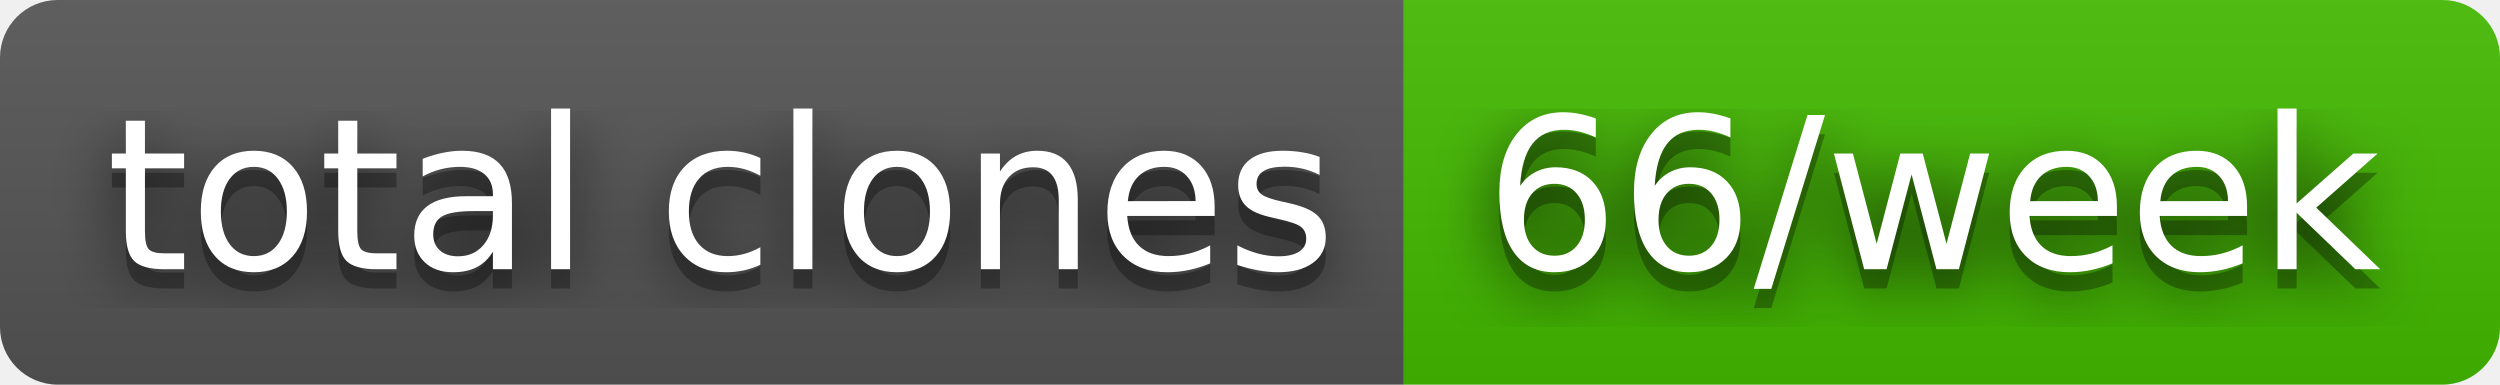
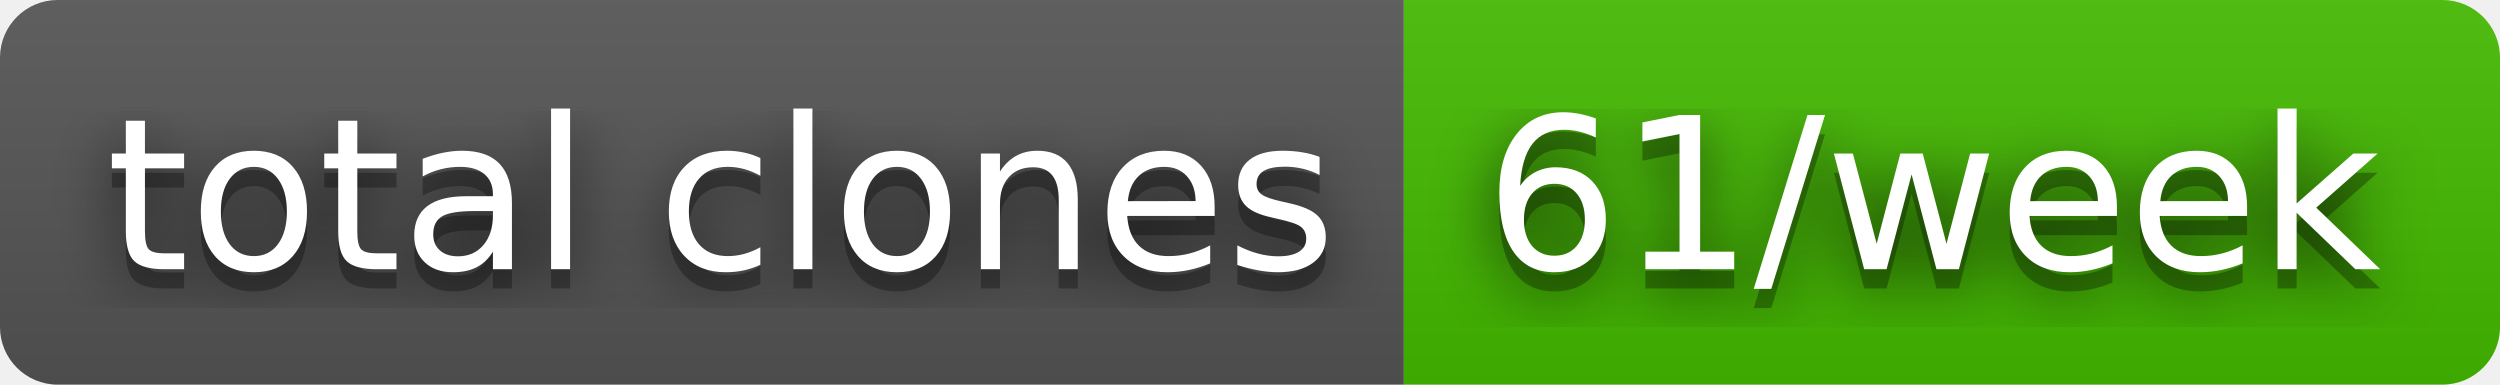
- <svg xmlns="http://www.w3.org/2000/svg" width="130" height="20" role="img" aria-label="total clones: 66/week">
+ <svg xmlns="http://www.w3.org/2000/svg" width="130" height="20" role="img" aria-label="total clones: 61/week">
  <filter id="blur">
    <feGaussianBlur stdDeviation="16" />
  </filter>
  <linearGradient id="s" x2="0" y2="100%">
    <stop offset="0" stop-color="#bbb" stop-opacity=".1" />
    <stop offset="1" stop-opacity=".1" />
  </linearGradient>
  <clipPath id="r">
    <rect width="130" height="20" rx="3" />
  </clipPath>
  <g clip-path="url(#r)">
    <rect width="73" height="20" fill="#555" />
    <rect x="73" width="57" height="20" fill="#4b0" />
    <rect width="130" height="20" fill="url(#s)" />
  </g>
  <g fill="#fff" text-anchor="middle" font-family="Verdana,Geneva,DejaVu Sans,sans-serif" text-rendering="geometricPrecision" font-size="110">
    <g transform="scale(.1)">
      <g aria-hidden="true" fill="#010101">
        <text x="375" y="150" fill-opacity=".8" filter="url(#blur)" textLength="630">total clones</text>
        <text x="375" y="150" fill-opacity=".3" textLength="630">total clones</text>
      </g>
      <text x="375" y="140" textLength="630">total clones</text>
    </g>
    <g transform="scale(.1)">
      <g aria-hidden="true" fill="#010101">
-         <text x="1005" y="150" fill-opacity=".8" filter="url(#blur)" textLength="470">66/week</text>
-         <text x="1005" y="150" fill-opacity=".3" textLength="470">66/week</text>
+         <text x="1005" y="150" fill-opacity=".8" filter="url(#blur)" textLength="470">61/week</text>
+         <text x="1005" y="150" fill-opacity=".3" textLength="470">61/week</text>
      </g>
-       <text x="1005" y="140" textLength="470">66/week</text>
+       <text x="1005" y="140" textLength="470">61/week</text>
    </g>
  </g>
</svg>
